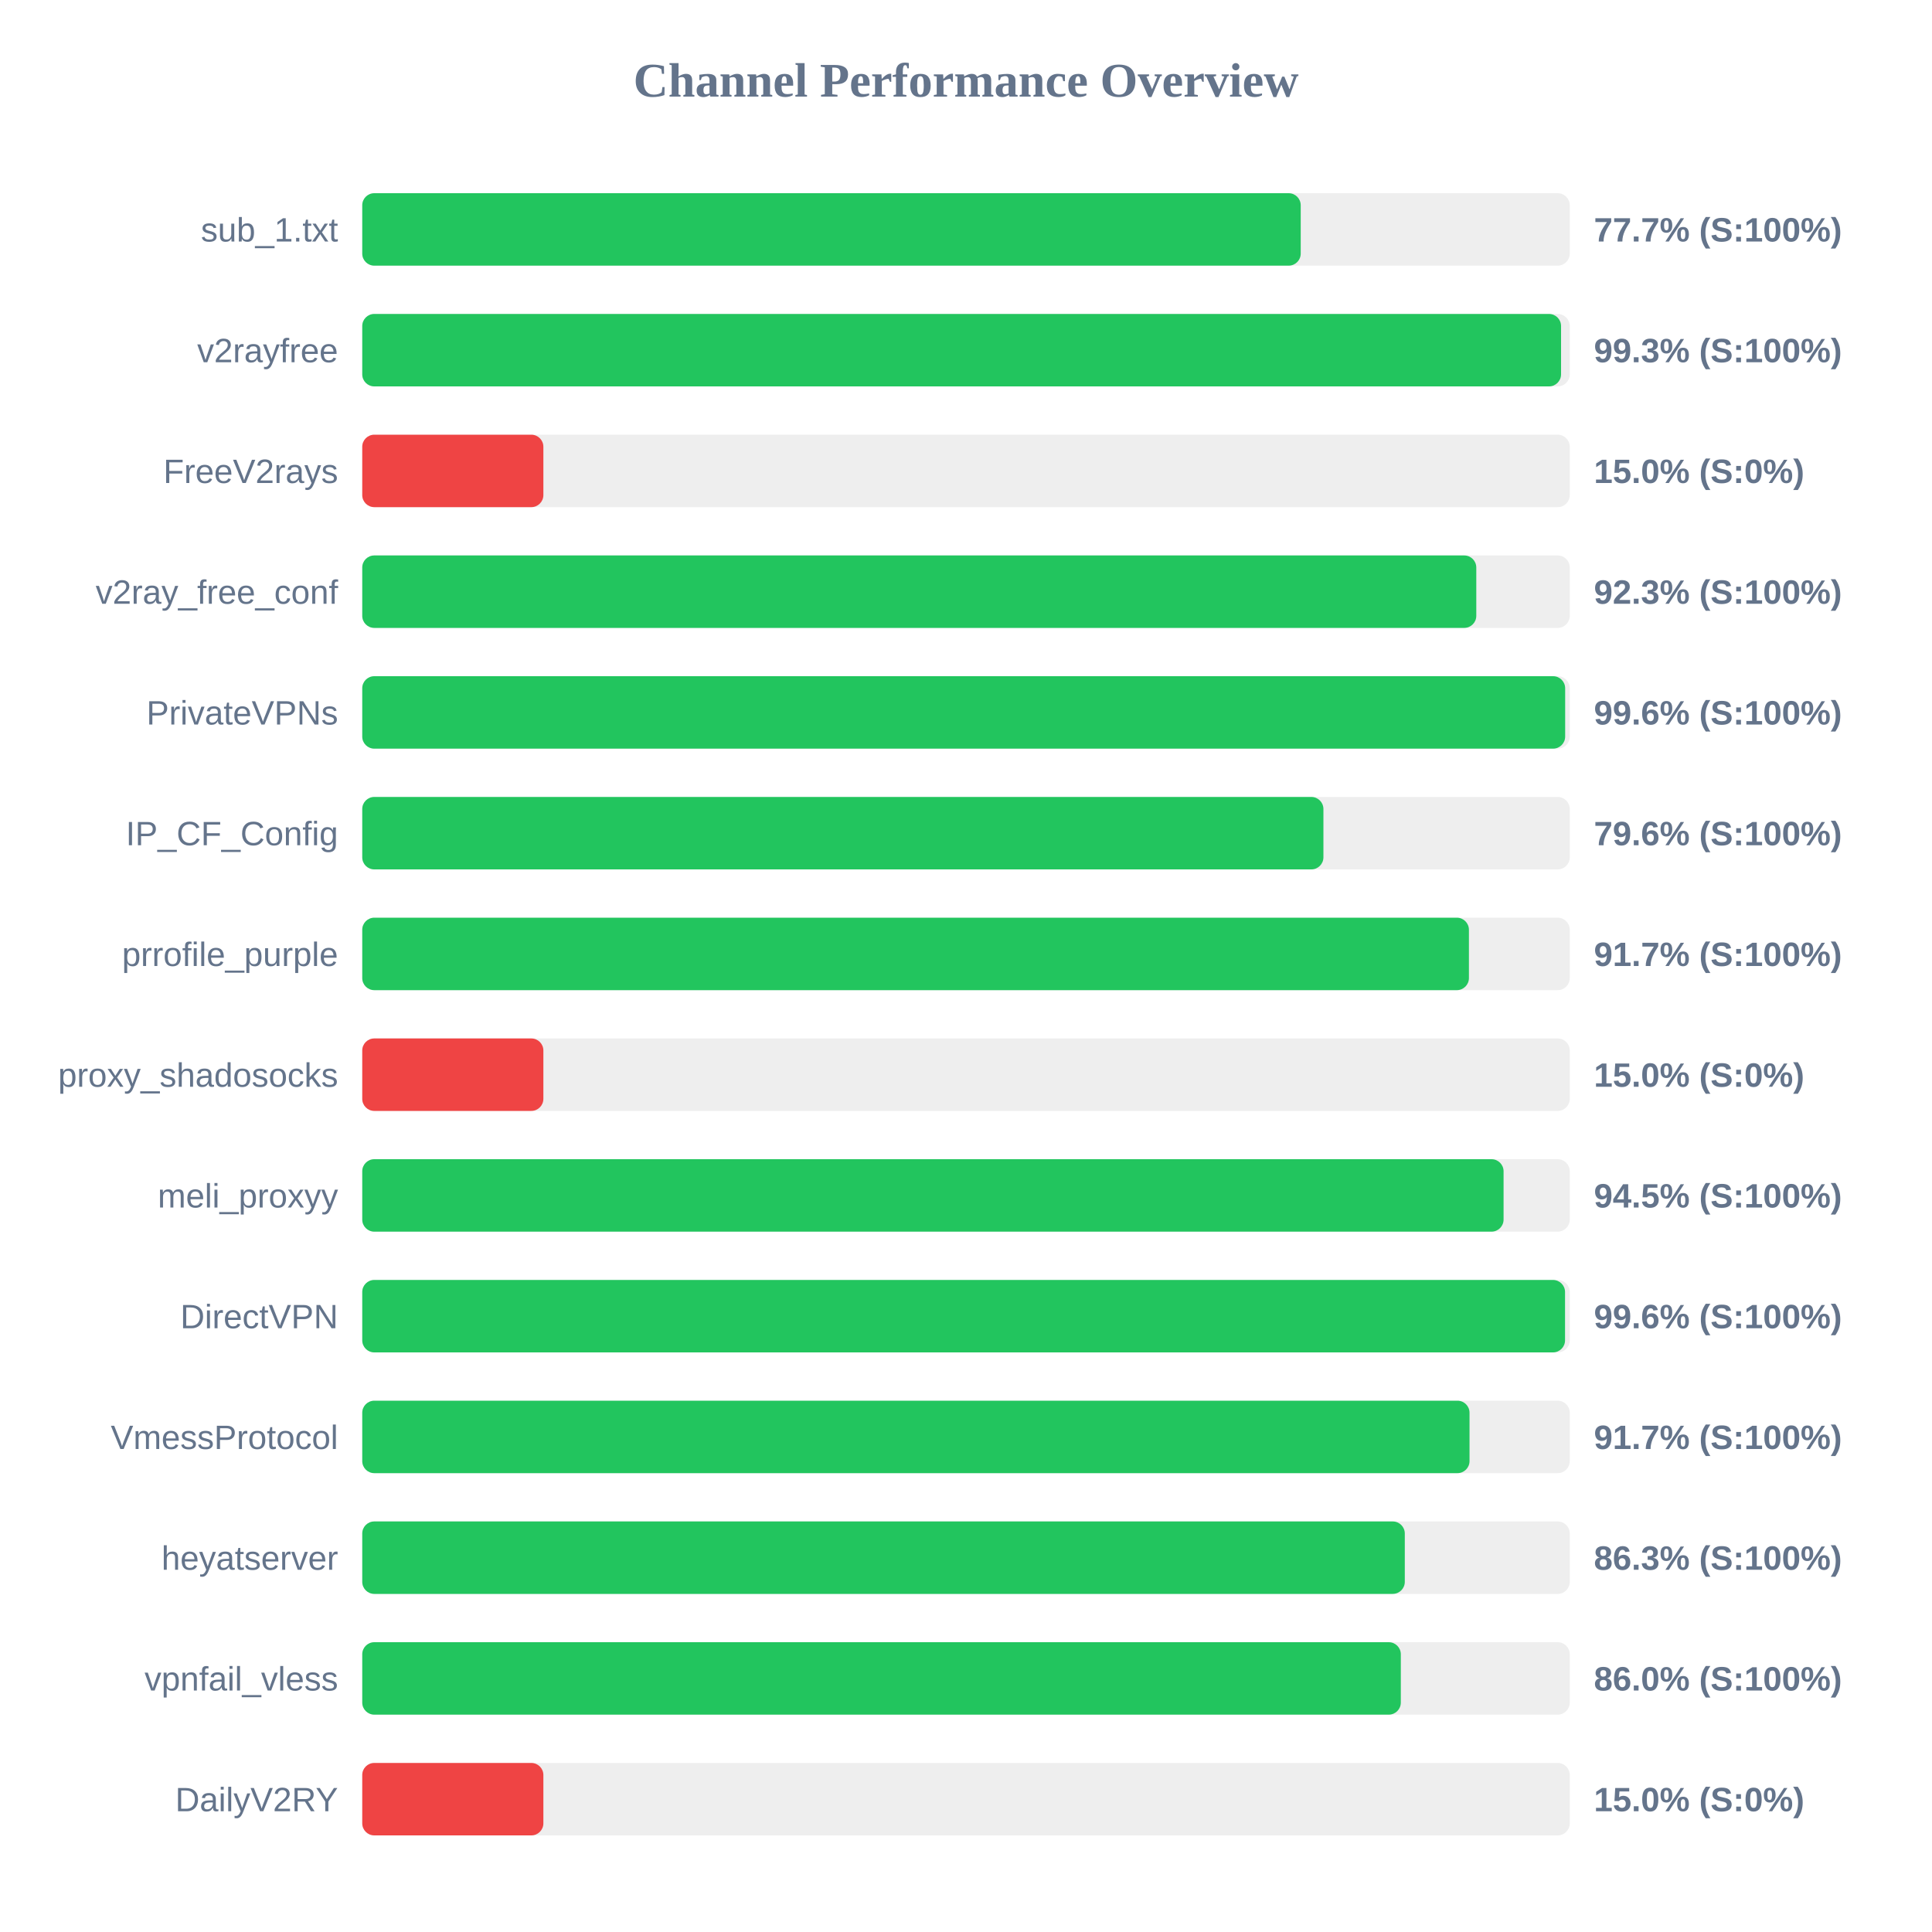
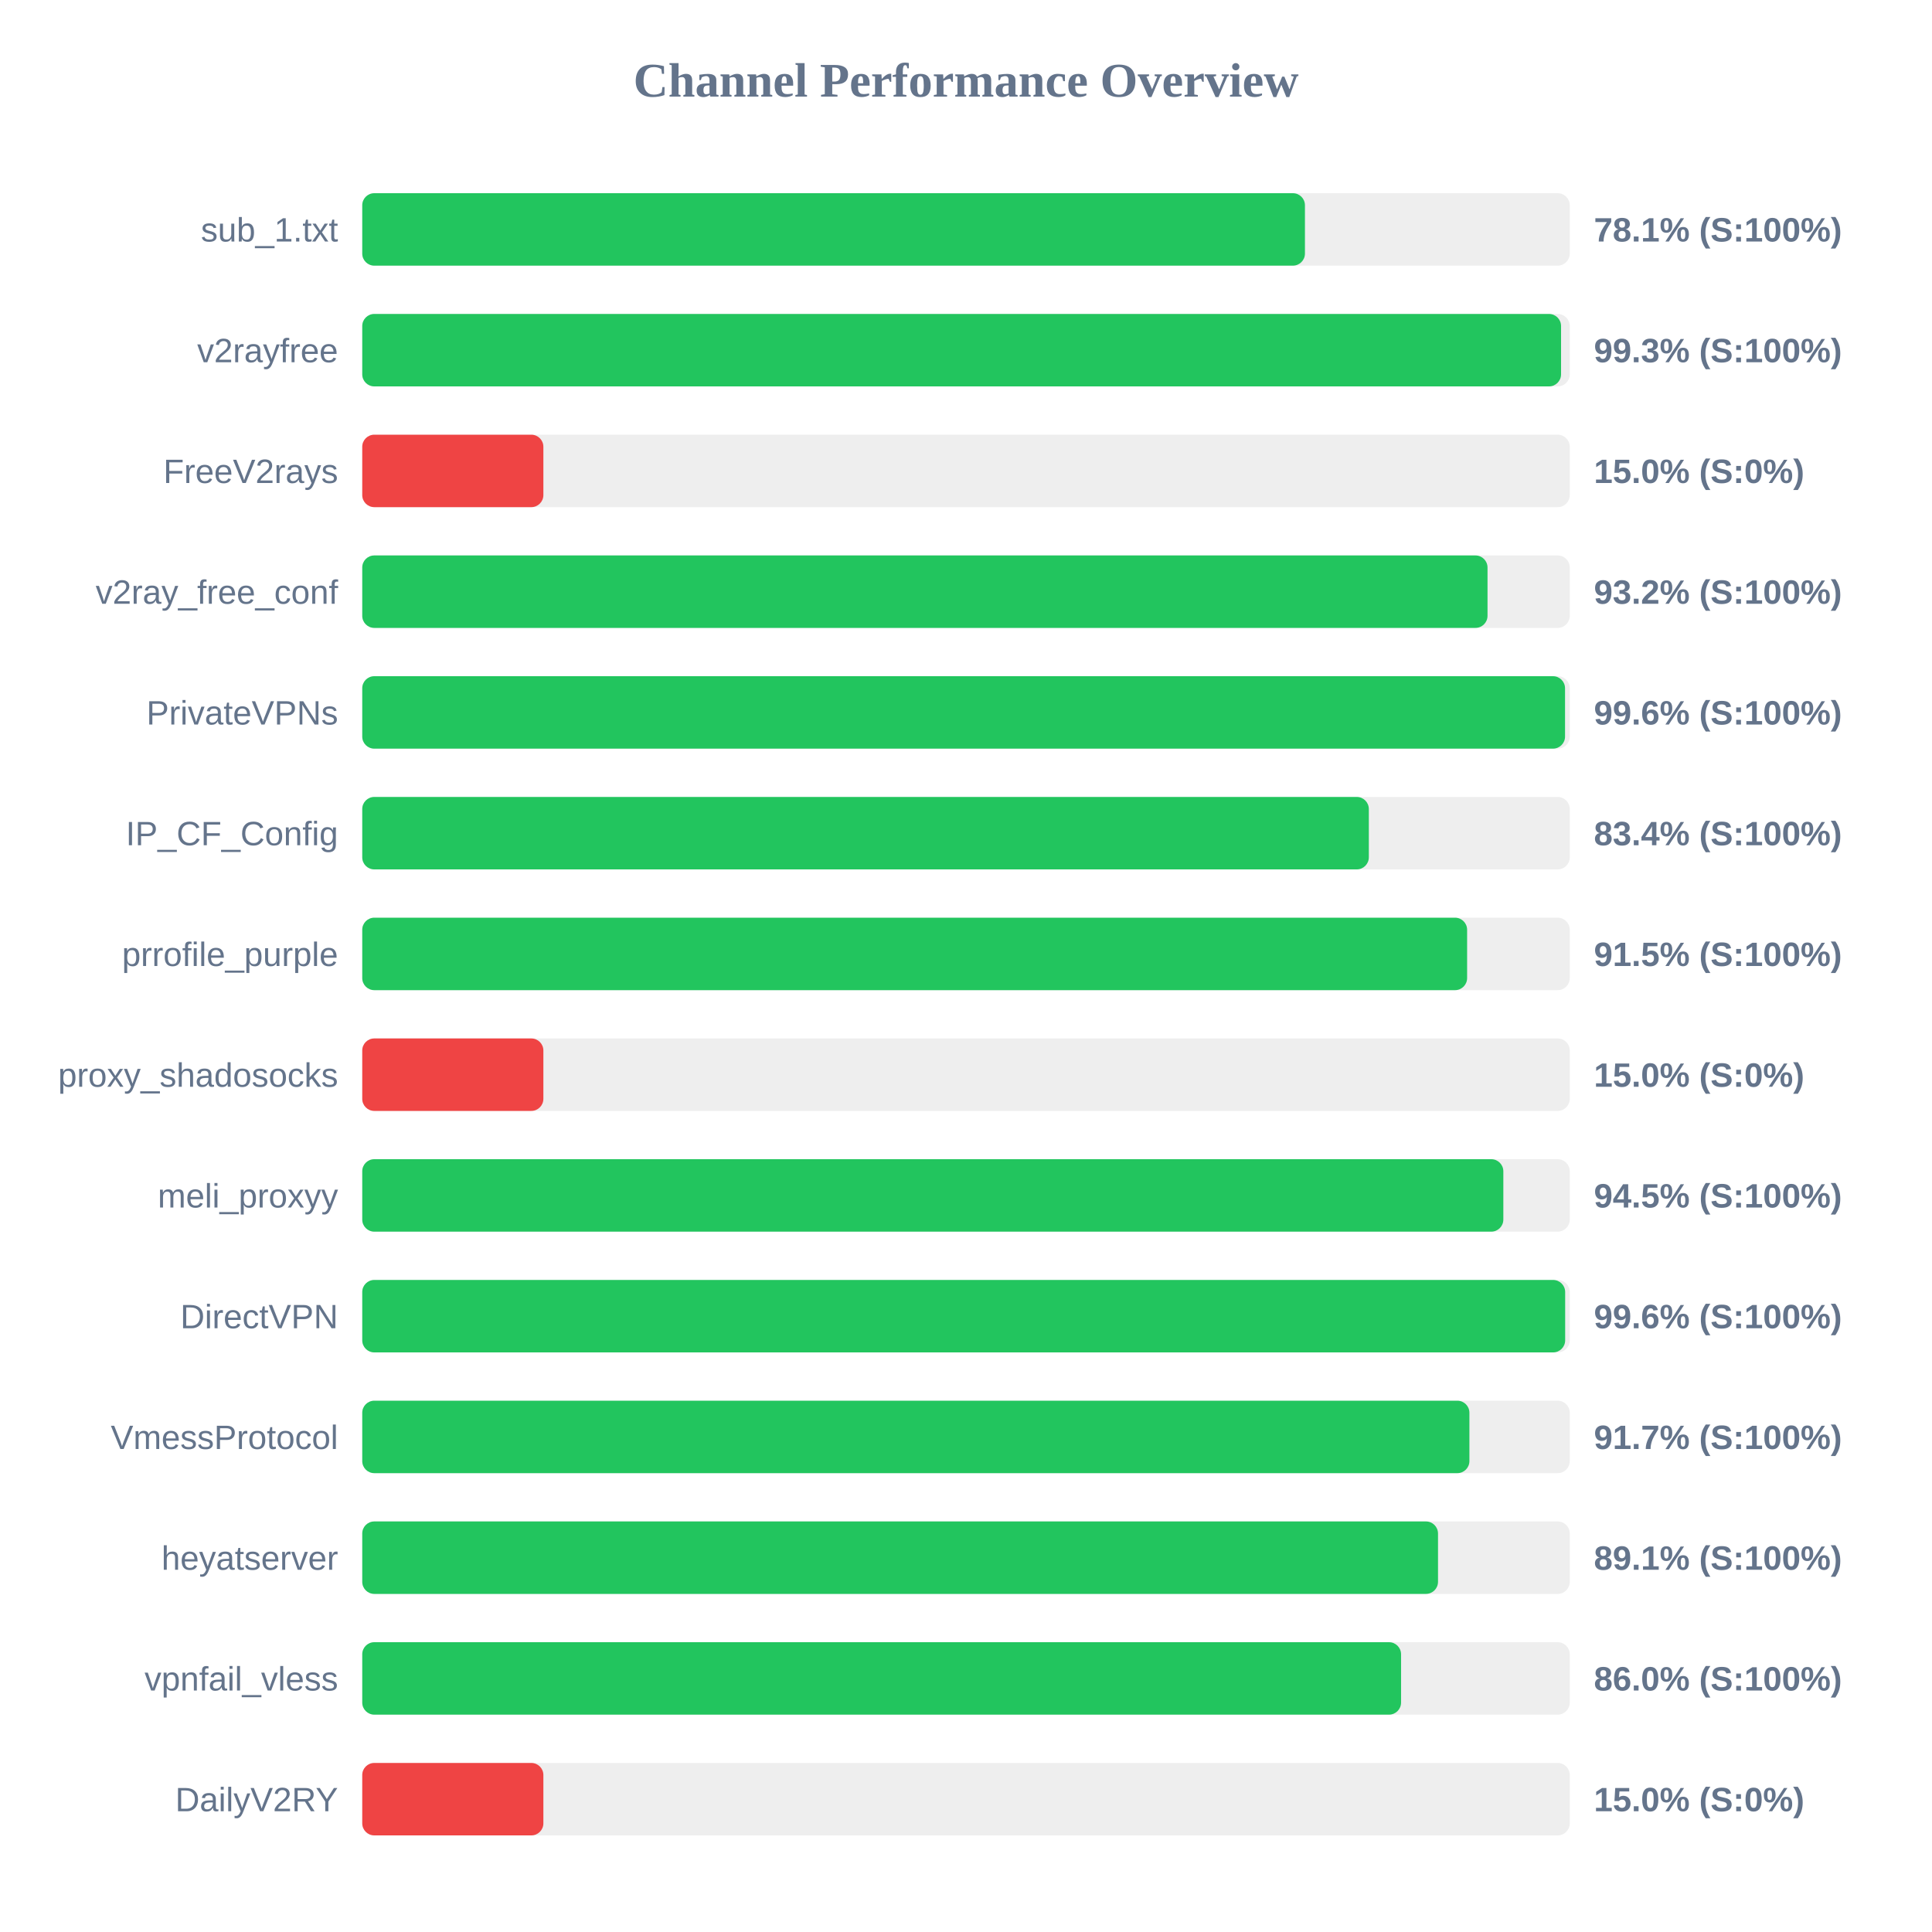
<svg xmlns="http://www.w3.org/2000/svg" width="800" height="800" version="1.1">
  <style>
        .row { font: 14px Arial; fill: #64748b; }
        .score { font: bold 14px Arial; fill: #64748b; }
    </style>
  <text x="400" y="40" text-anchor="middle" font-size="20px" font-weight="bold" fill="#64748b">Channel Performance Overview</text>
  <rect x="150" y="80" width="500" height="30" fill="#eee" rx="5" />
-   <rect x="150" y="80" width="388.6" height="30" fill="#22c55e" rx="5" />
+   <rect x="150" y="80" width="390.35" height="30" fill="#22c55e" rx="5" />
  <text x="140" y="100" text-anchor="end" class="row">sub_1.txt</text>
-   <text x="660" y="100" text-anchor="start" class="score">77.7% (S:100%)</text>
+   <text x="660" y="100" text-anchor="start" class="score">78.1% (S:100%)</text>
  <rect x="150" y="130" width="500" height="30" fill="#eee" rx="5" />
  <rect x="150" y="130" width="496.4" height="30" fill="#22c55e" rx="5" />
  <text x="140" y="150" text-anchor="end" class="row">v2rayfree</text>
  <text x="660" y="150" text-anchor="start" class="score">99.3% (S:100%)</text>
  <rect x="150" y="180" width="500" height="30" fill="#eee" rx="5" />
  <rect x="150" y="180" width="75.0" height="30" fill="#ef4444" rx="5" />
  <text x="140" y="200" text-anchor="end" class="row">FreeV2rays</text>
  <text x="660" y="200" text-anchor="start" class="score">15.0% (S:0%)</text>
  <rect x="150" y="230" width="500" height="30" fill="#eee" rx="5" />
-   <rect x="150" y="230" width="461.3" height="30" fill="#22c55e" rx="5" />
+   <rect x="150" y="230" width="465.95" height="30" fill="#22c55e" rx="5" />
  <text x="140" y="250" text-anchor="end" class="row">v2ray_free_conf</text>
-   <text x="660" y="250" text-anchor="start" class="score">92.3% (S:100%)</text>
+   <text x="660" y="250" text-anchor="start" class="score">93.2% (S:100%)</text>
  <rect x="150" y="280" width="500" height="30" fill="#eee" rx="5" />
-   <rect x="150" y="280" width="498.1" height="30" fill="#22c55e" rx="5" />
+   <rect x="150" y="280" width="498.05" height="30" fill="#22c55e" rx="5" />
  <text x="140" y="300" text-anchor="end" class="row">PrivateVPNs</text>
  <text x="660" y="300" text-anchor="start" class="score">99.6% (S:100%)</text>
  <rect x="150" y="330" width="500" height="30" fill="#eee" rx="5" />
-   <rect x="150" y="330" width="398.0" height="30" fill="#22c55e" rx="5" />
+   <rect x="150" y="330" width="416.8" height="30" fill="#22c55e" rx="5" />
  <text x="140" y="350" text-anchor="end" class="row">IP_CF_Config</text>
-   <text x="660" y="350" text-anchor="start" class="score">79.6% (S:100%)</text>
+   <text x="660" y="350" text-anchor="start" class="score">83.4% (S:100%)</text>
  <rect x="150" y="380" width="500" height="30" fill="#eee" rx="5" />
-   <rect x="150" y="380" width="458.25" height="30" fill="#22c55e" rx="5" />
+   <rect x="150" y="380" width="457.5" height="30" fill="#22c55e" rx="5" />
  <text x="140" y="400" text-anchor="end" class="row">prrofile_purple</text>
-   <text x="660" y="400" text-anchor="start" class="score">91.7% (S:100%)</text>
+   <text x="660" y="400" text-anchor="start" class="score">91.5% (S:100%)</text>
  <rect x="150" y="430" width="500" height="30" fill="#eee" rx="5" />
  <rect x="150" y="430" width="75.0" height="30" fill="#ef4444" rx="5" />
  <text x="140" y="450" text-anchor="end" class="row">proxy_shadosocks</text>
  <text x="660" y="450" text-anchor="start" class="score">15.0% (S:0%)</text>
  <rect x="150" y="480" width="500" height="30" fill="#eee" rx="5" />
-   <rect x="150" y="480" width="472.6" height="30" fill="#22c55e" rx="5" />
+   <rect x="150" y="480" width="472.5" height="30" fill="#22c55e" rx="5" />
  <text x="140" y="500" text-anchor="end" class="row">meli_proxyy</text>
  <text x="660" y="500" text-anchor="start" class="score">94.5% (S:100%)</text>
  <rect x="150" y="530" width="500" height="30" fill="#eee" rx="5" />
-   <rect x="150" y="530" width="498.05" height="30" fill="#22c55e" rx="5" />
+   <rect x="150" y="530" width="498.1" height="30" fill="#22c55e" rx="5" />
  <text x="140" y="550" text-anchor="end" class="row">DirectVPN</text>
  <text x="660" y="550" text-anchor="start" class="score">99.6% (S:100%)</text>
  <rect x="150" y="580" width="500" height="30" fill="#eee" rx="5" />
-   <rect x="150" y="580" width="458.5" height="30" fill="#22c55e" rx="5" />
+   <rect x="150" y="580" width="458.45" height="30" fill="#22c55e" rx="5" />
  <text x="140" y="600" text-anchor="end" class="row">VmessProtocol</text>
  <text x="660" y="600" text-anchor="start" class="score">91.7% (S:100%)</text>
  <rect x="150" y="630" width="500" height="30" fill="#eee" rx="5" />
-   <rect x="150" y="630" width="431.7" height="30" fill="#22c55e" rx="5" />
+   <rect x="150" y="630" width="445.45" height="30" fill="#22c55e" rx="5" />
  <text x="140" y="650" text-anchor="end" class="row">heyatserver</text>
-   <text x="660" y="650" text-anchor="start" class="score">86.3% (S:100%)</text>
+   <text x="660" y="650" text-anchor="start" class="score">89.1% (S:100%)</text>
  <rect x="150" y="680" width="500" height="30" fill="#eee" rx="5" />
-   <rect x="150" y="680" width="430.05" height="30" fill="#22c55e" rx="5" />
+   <rect x="150" y="680" width="430.15" height="30" fill="#22c55e" rx="5" />
  <text x="140" y="700" text-anchor="end" class="row">vpnfail_vless</text>
  <text x="660" y="700" text-anchor="start" class="score">86.0% (S:100%)</text>
  <rect x="150" y="730" width="500" height="30" fill="#eee" rx="5" />
  <rect x="150" y="730" width="75.0" height="30" fill="#ef4444" rx="5" />
  <text x="140" y="750" text-anchor="end" class="row">DailyV2RY</text>
  <text x="660" y="750" text-anchor="start" class="score">15.0% (S:0%)</text>
</svg>
